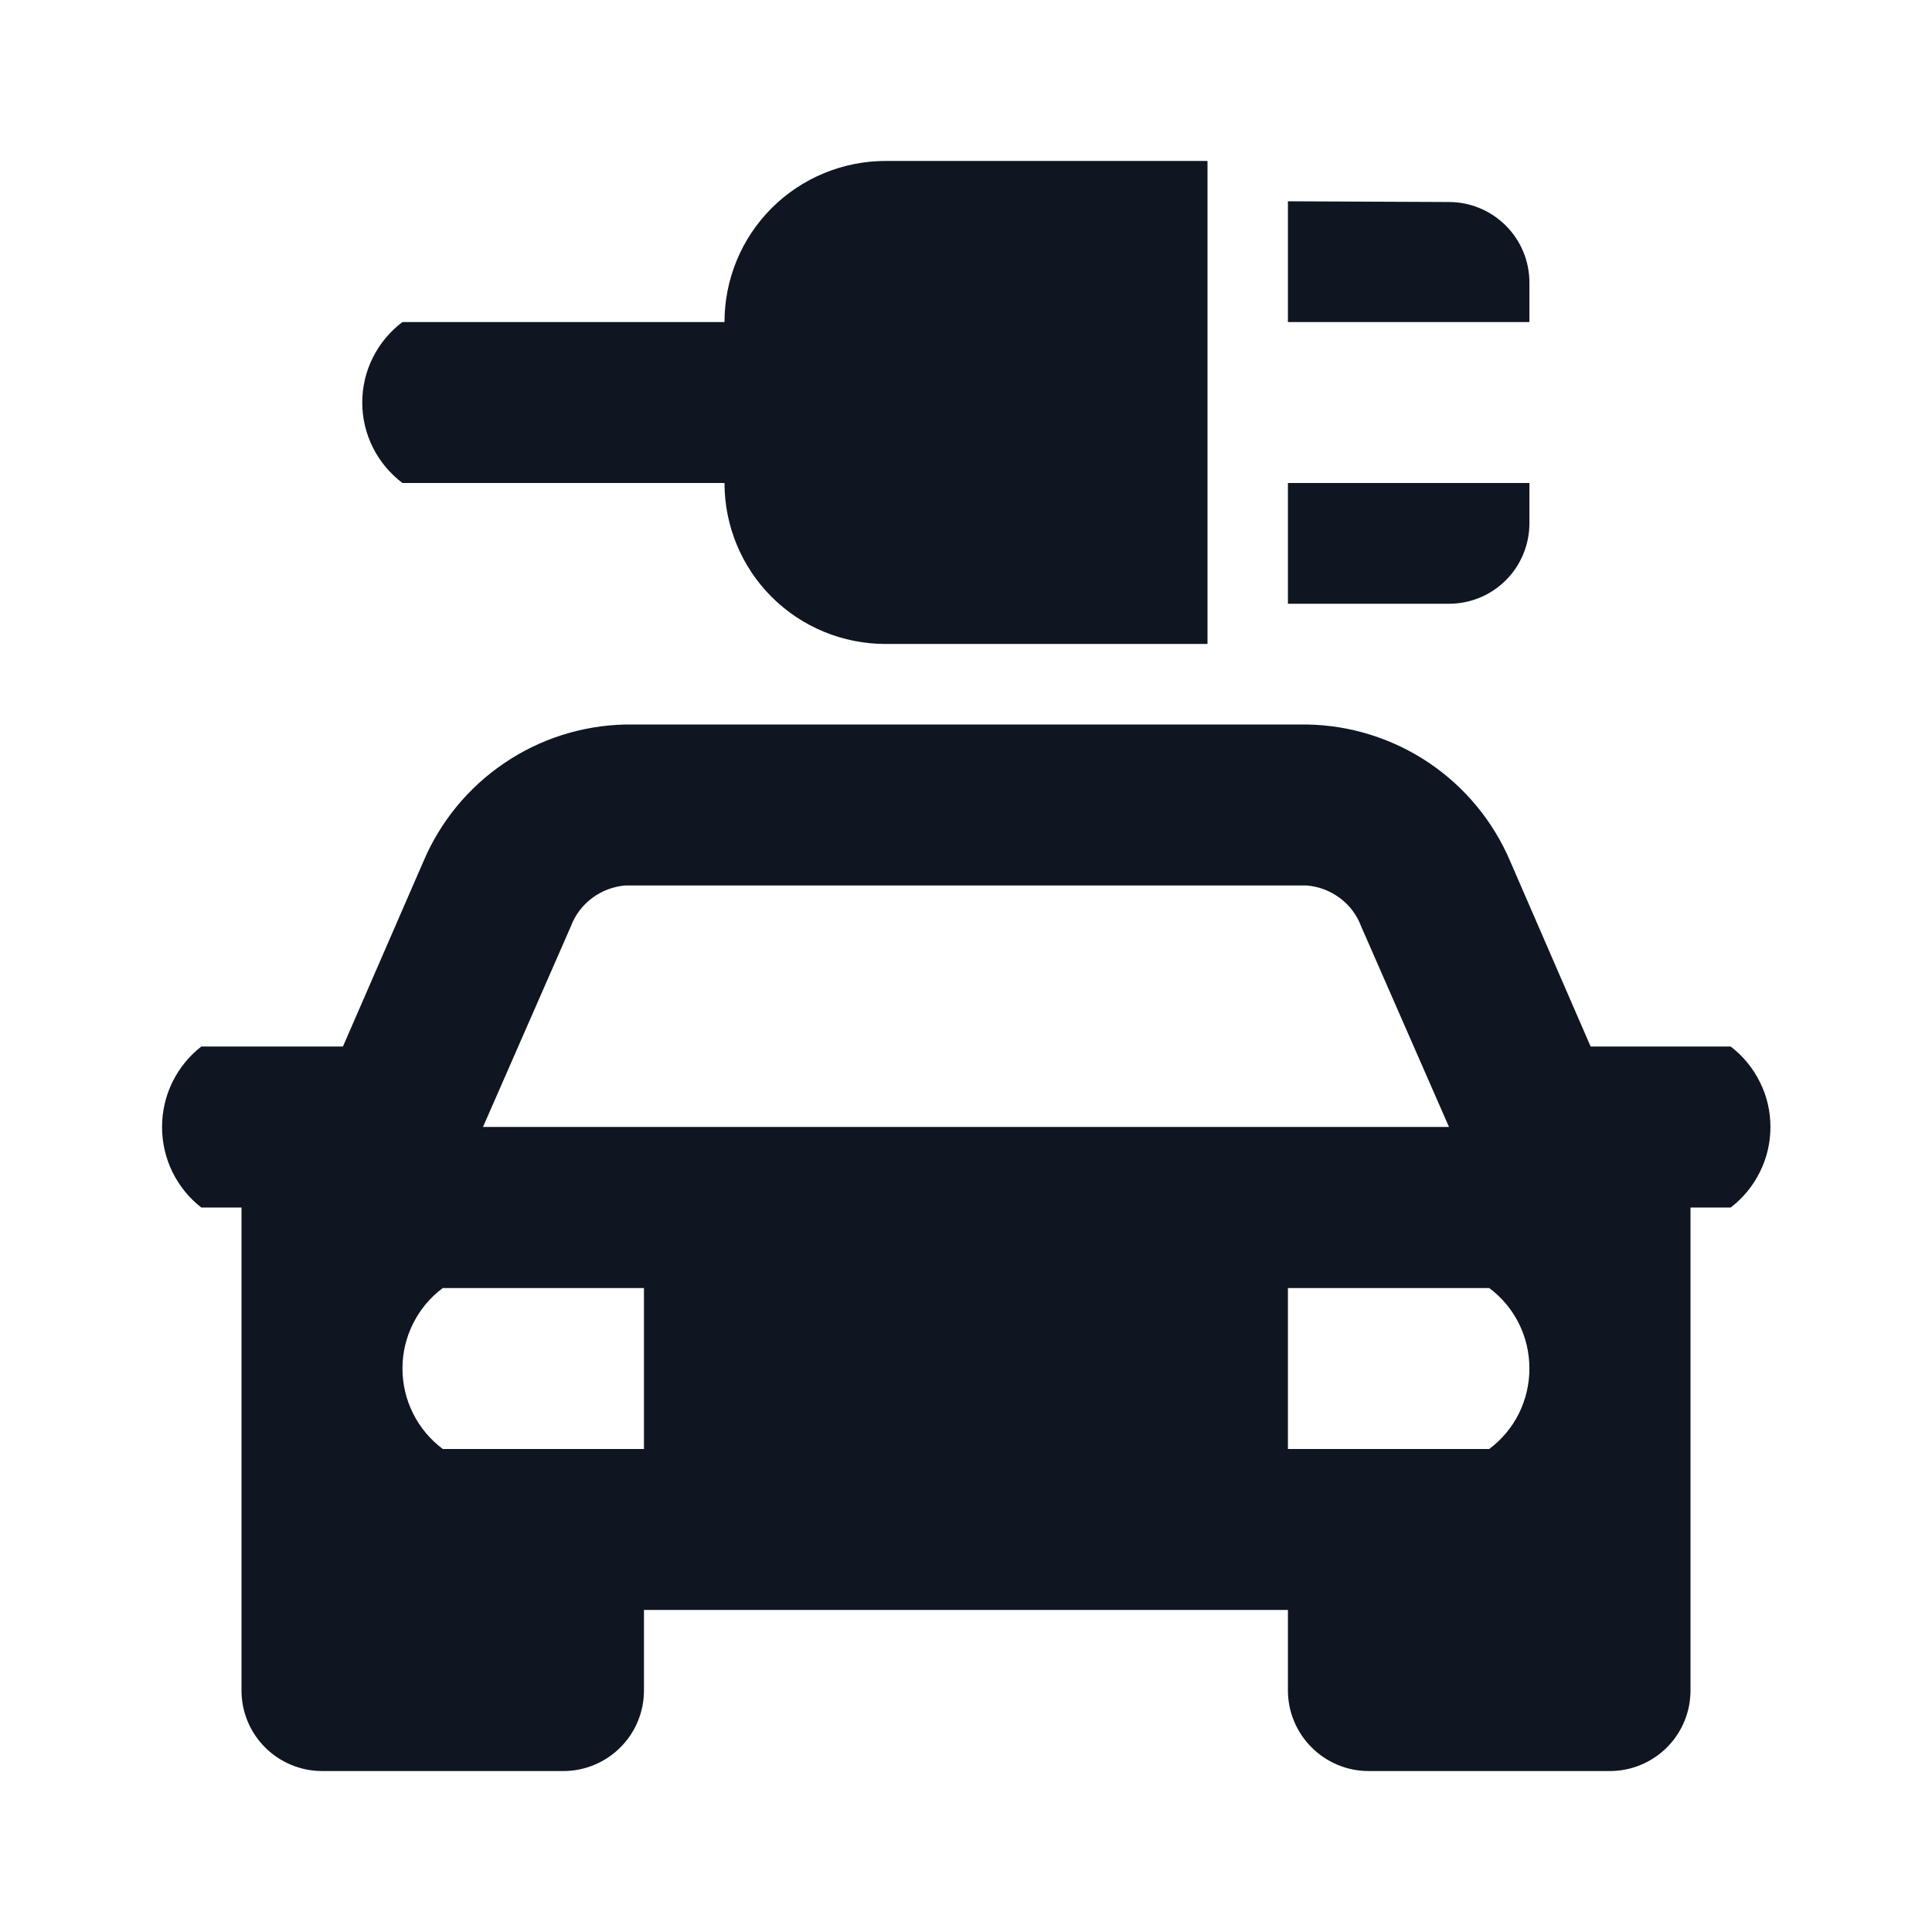
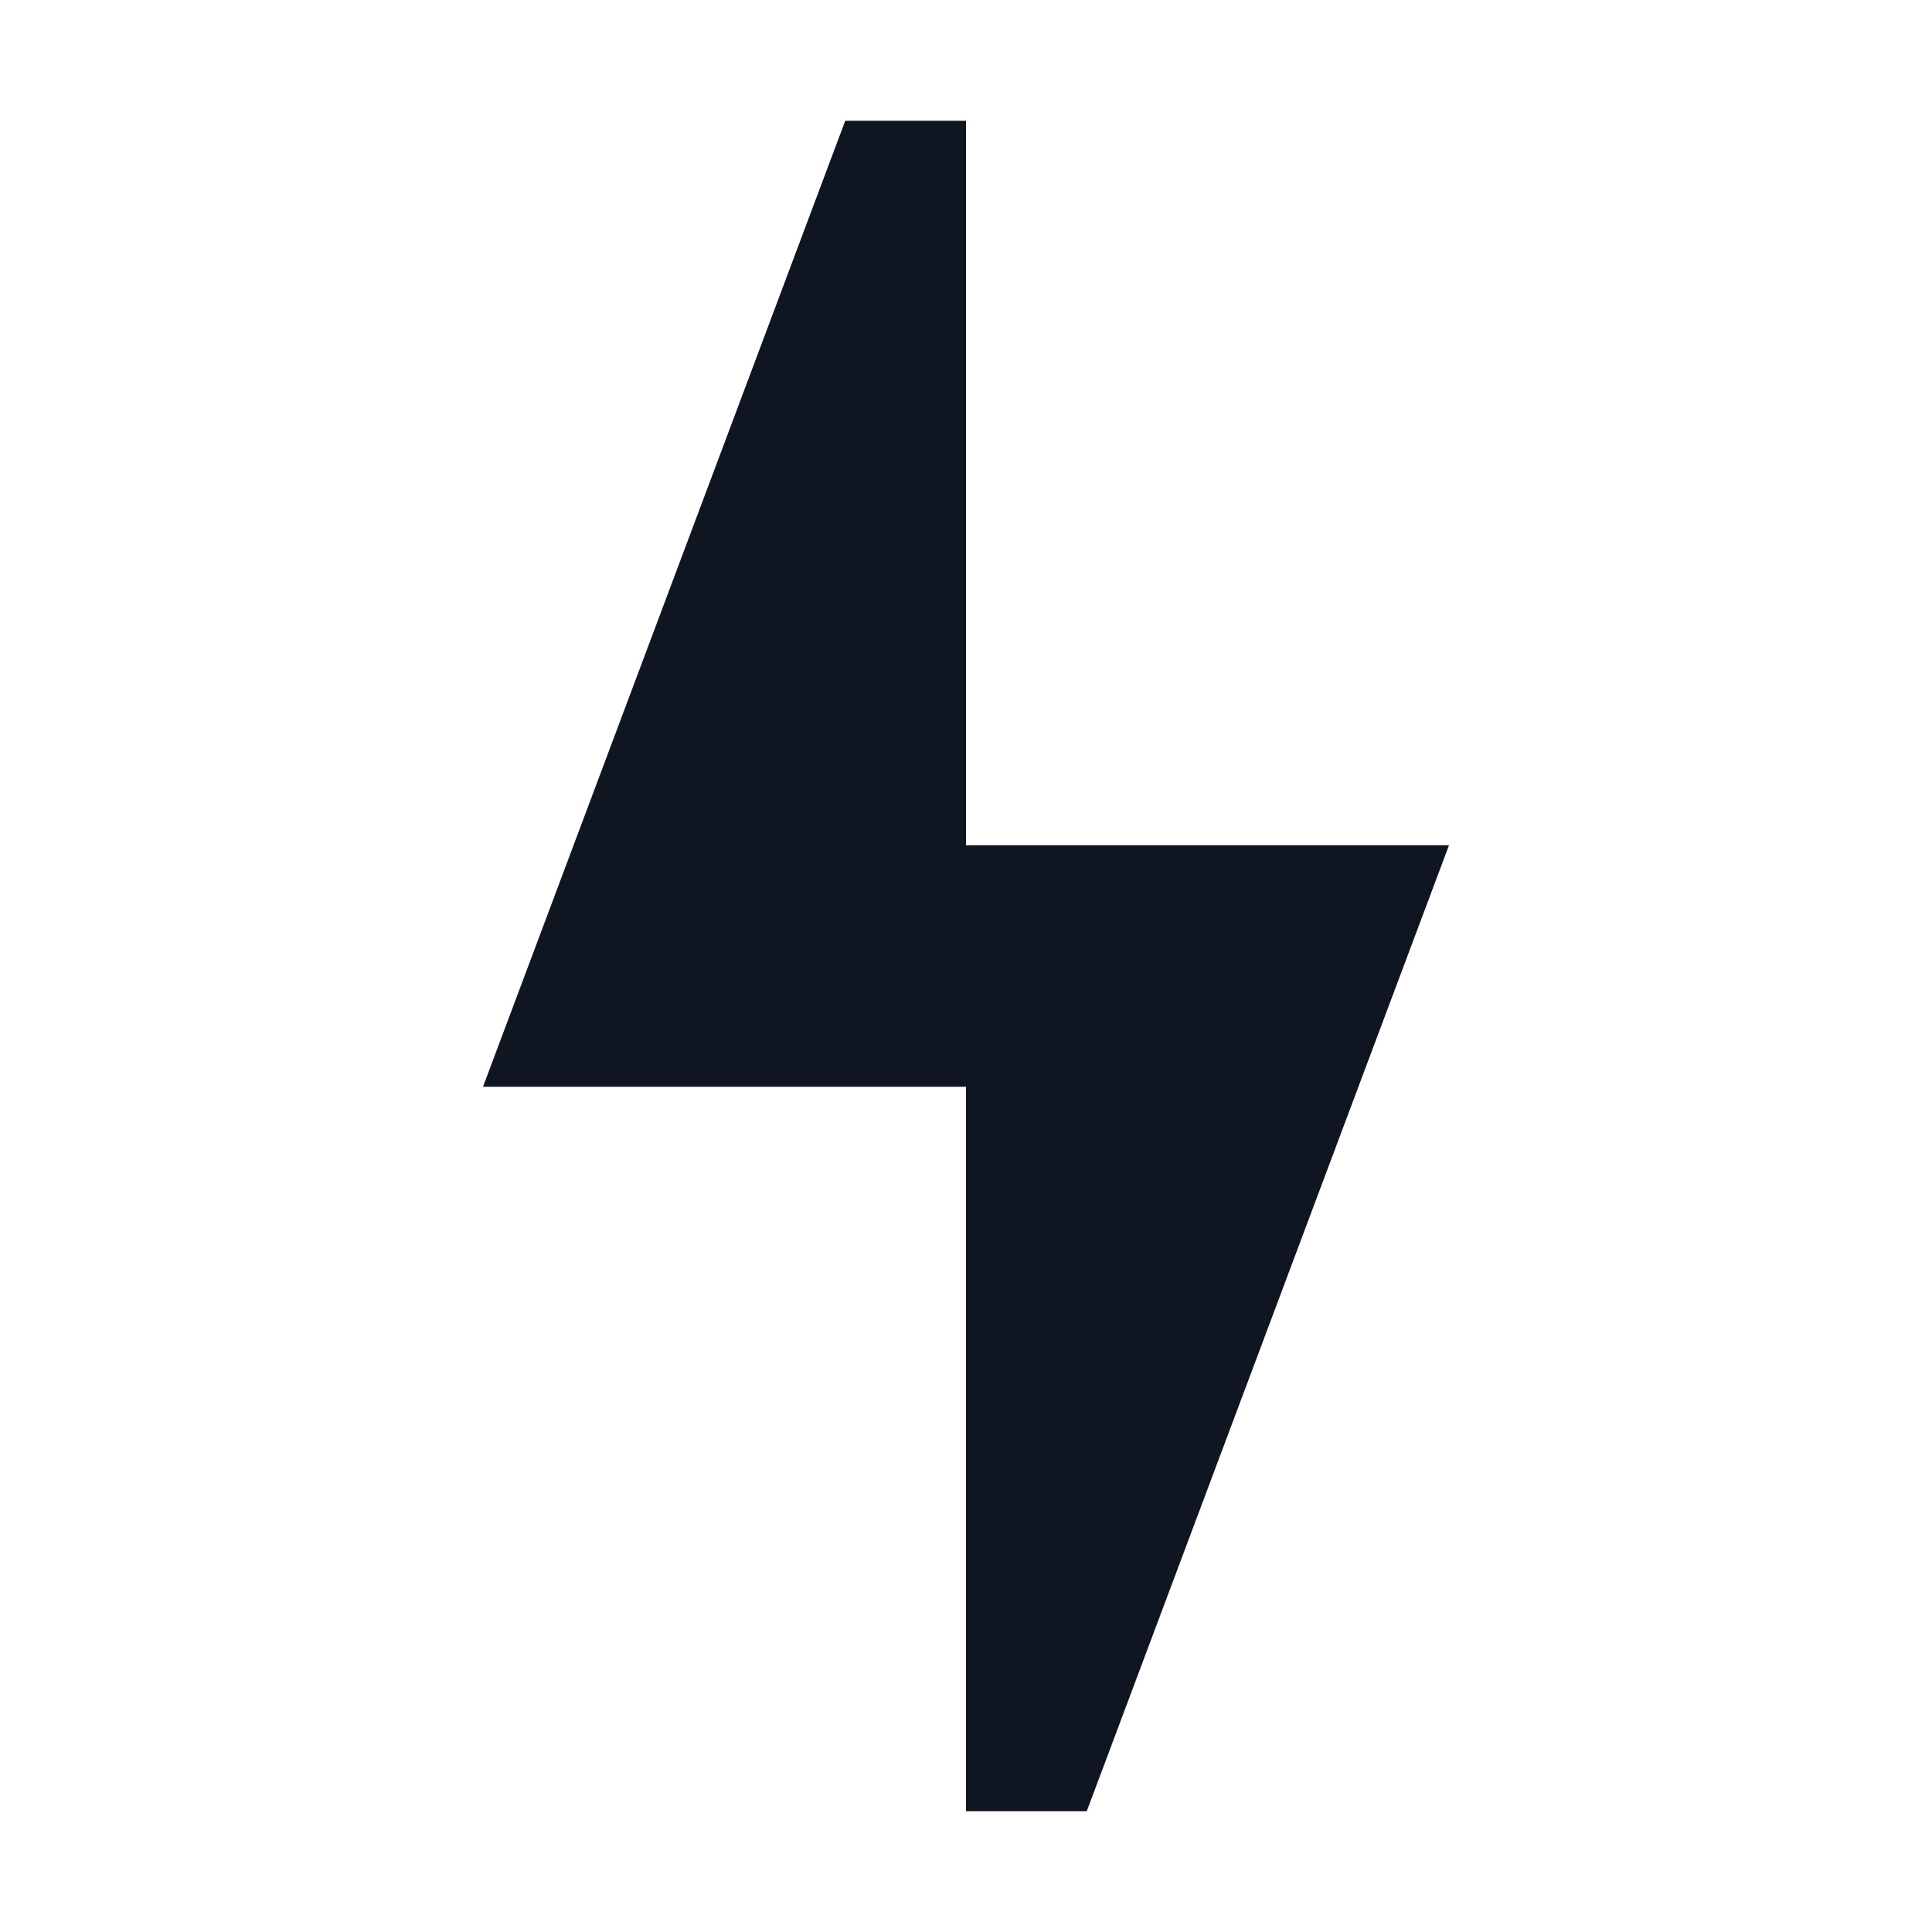
<svg xmlns="http://www.w3.org/2000/svg" width="16" height="16" viewBox="0 0 16 16" fill="none">
-   <path d="M13.173 8.667L12.507 7.133C12.366 6.801 12.131 6.517 11.832 6.316C11.532 6.115 11.181 6.005 10.82 6H5.18C4.821 6.008 4.473 6.118 4.176 6.32C3.879 6.521 3.647 6.803 3.507 7.133L2.84 8.667H1.667C1.565 8.746 1.484 8.847 1.427 8.963C1.371 9.078 1.342 9.205 1.342 9.333C1.342 9.462 1.371 9.589 1.427 9.704C1.484 9.82 1.565 9.921 1.667 10H2V14C2 14.177 2.07 14.346 2.195 14.471C2.32 14.596 2.49 14.667 2.667 14.667H4.667C4.843 14.667 5.013 14.596 5.138 14.471C5.263 14.346 5.333 14.177 5.333 14V13.333H10.666V14C10.666 14.177 10.737 14.346 10.862 14.471C10.987 14.596 11.156 14.667 11.333 14.667H13.333C13.51 14.667 13.68 14.596 13.805 14.471C13.93 14.346 14 14.177 14 14V10H14.333C14.435 9.922 14.518 9.821 14.575 9.705C14.633 9.589 14.662 9.462 14.662 9.333C14.662 9.204 14.633 9.077 14.575 8.962C14.518 8.846 14.435 8.745 14.333 8.667H13.173ZM4.727 7.673C4.762 7.579 4.823 7.497 4.904 7.437C4.984 7.377 5.08 7.341 5.18 7.333H10.82C10.92 7.341 11.016 7.377 11.096 7.437C11.177 7.497 11.238 7.579 11.273 7.673L12 9.333H4L4.727 7.673ZM5.333 12H3.667C3.563 11.922 3.479 11.822 3.421 11.706C3.363 11.59 3.333 11.463 3.333 11.333C3.333 11.204 3.363 11.076 3.421 10.961C3.479 10.845 3.563 10.744 3.667 10.667H5.333V12ZM12.333 12H10.666V10.667H12.333C12.437 10.744 12.521 10.845 12.579 10.961C12.636 11.076 12.666 11.204 12.666 11.333C12.666 11.463 12.636 11.59 12.579 11.706C12.521 11.822 12.437 11.922 12.333 12ZM10.666 4H12.666V4.333C12.666 4.51 12.596 4.68 12.471 4.805C12.346 4.93 12.177 5 12 5H10.666V4ZM10 5.333H7.333C6.98 5.333 6.64 5.193 6.39 4.943C6.14 4.693 6 4.354 6 4H3.333C3.23 3.922 3.146 3.822 3.088 3.706C3.03 3.59 3 3.463 3 3.333C3 3.204 3.03 3.076 3.088 2.961C3.146 2.845 3.23 2.744 3.333 2.667H6C6 2.313 6.14 1.974 6.39 1.724C6.64 1.474 6.98 1.333 7.333 1.333H10V5.333ZM12 1.673C12.177 1.673 12.346 1.744 12.471 1.869C12.596 1.994 12.666 2.163 12.666 2.34V2.667H10.666V1.667L12 1.673Z" fill="#0F1621" />
+   <path d="M9 15H8V9H4L7 1H8V7H12L9 15Z" fill="#0F1621" />
</svg>
